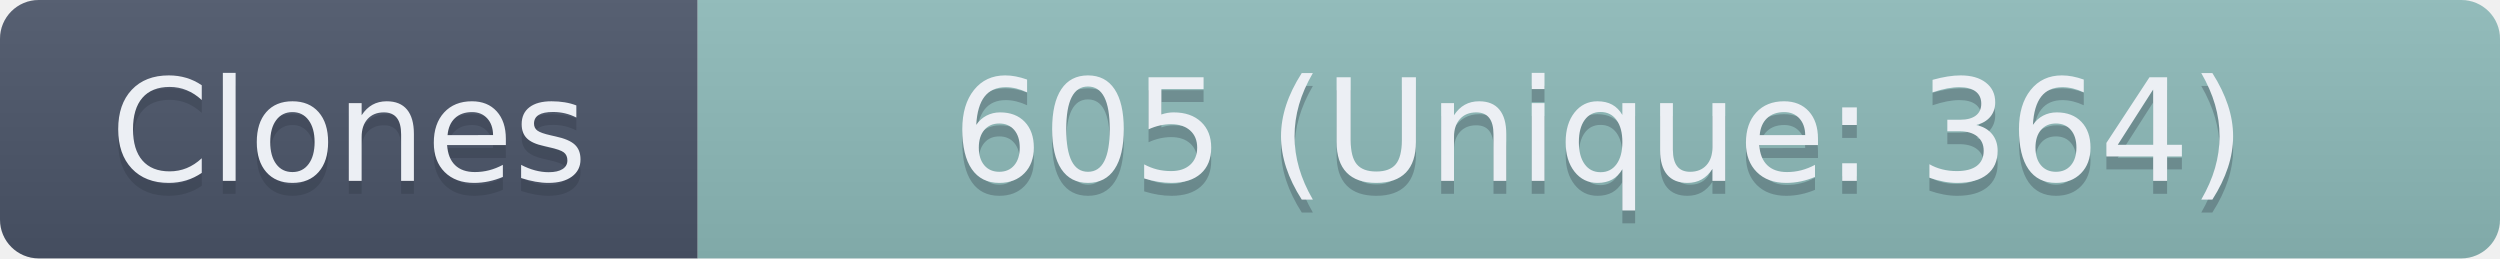
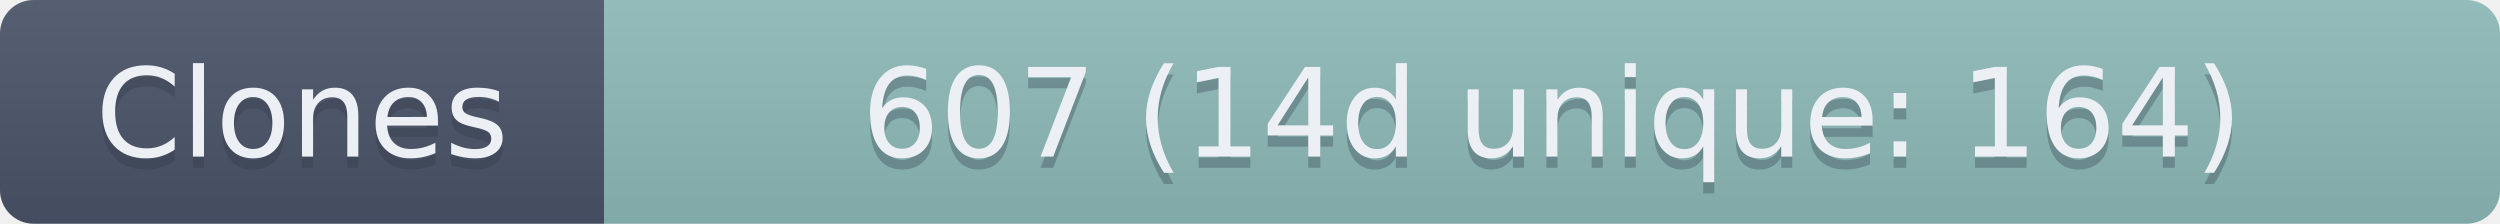
- <svg xmlns="http://www.w3.org/2000/svg" width="193.5" height="20" role="img" aria-label="Clones: 605 (Unique: 364)">
+ <svg xmlns="http://www.w3.org/2000/svg" width="223.5" height="20" role="img" aria-label="Clones: 607 (14d unique: 164)">
  <linearGradient id="s" x2="0" y2="100%">
    <stop offset="0" stop-color="#bbb" stop-opacity=".1" />
    <stop offset="1" stop-opacity=".1" />
  </linearGradient>
  <clipPath id="r">
-     <rect width="193.5" height="20" rx="3" fill="#fff" />
+     <rect width="223.5" height="20" rx="3" fill="#fff" />
  </clipPath>
  <g clip-path="url(#r)">
    <rect width="54" height="20" fill="#4C566A" />
-     <rect x="54" width="139.5" height="20" fill="#8FBCBB" />
-     <rect width="193.5" height="20" fill="url(#s)" />
+     <rect x="54" width="169.5" height="20" fill="#8FBCBB" />
+     <rect width="223.5" height="20" fill="url(#s)" />
  </g>
  <g fill="#ECEFF4" text-anchor="middle" font-family="Verdana,Geneva,DejaVu Sans,sans-serif" text-rendering="geometricPrecision" font-size="110">
    <text aria-hidden="true" x="270" y="150" fill="#2E3440" fill-opacity=".3" transform="scale(.1)" textLength="440">Clones</text>
    <text x="270" y="140" transform="scale(.1)" textLength="440">Clones</text>
-     <text aria-hidden="true" x="1237.5" y="150" fill="#2E3440" fill-opacity=".3" transform="scale(.1)" textLength="1295">605 (Unique: 364)</text>
-     <text x="1237.5" y="140" transform="scale(.1)" textLength="1295">605 (Unique: 364)</text>
+     <text aria-hidden="true" x="1387.5" y="150" fill="#2E3440" fill-opacity=".3" transform="scale(.1)" textLength="1595">607 (14d unique: 164)</text>
+     <text x="1387.5" y="140" transform="scale(.1)" textLength="1595">607 (14d unique: 164)</text>
  </g>
</svg>
